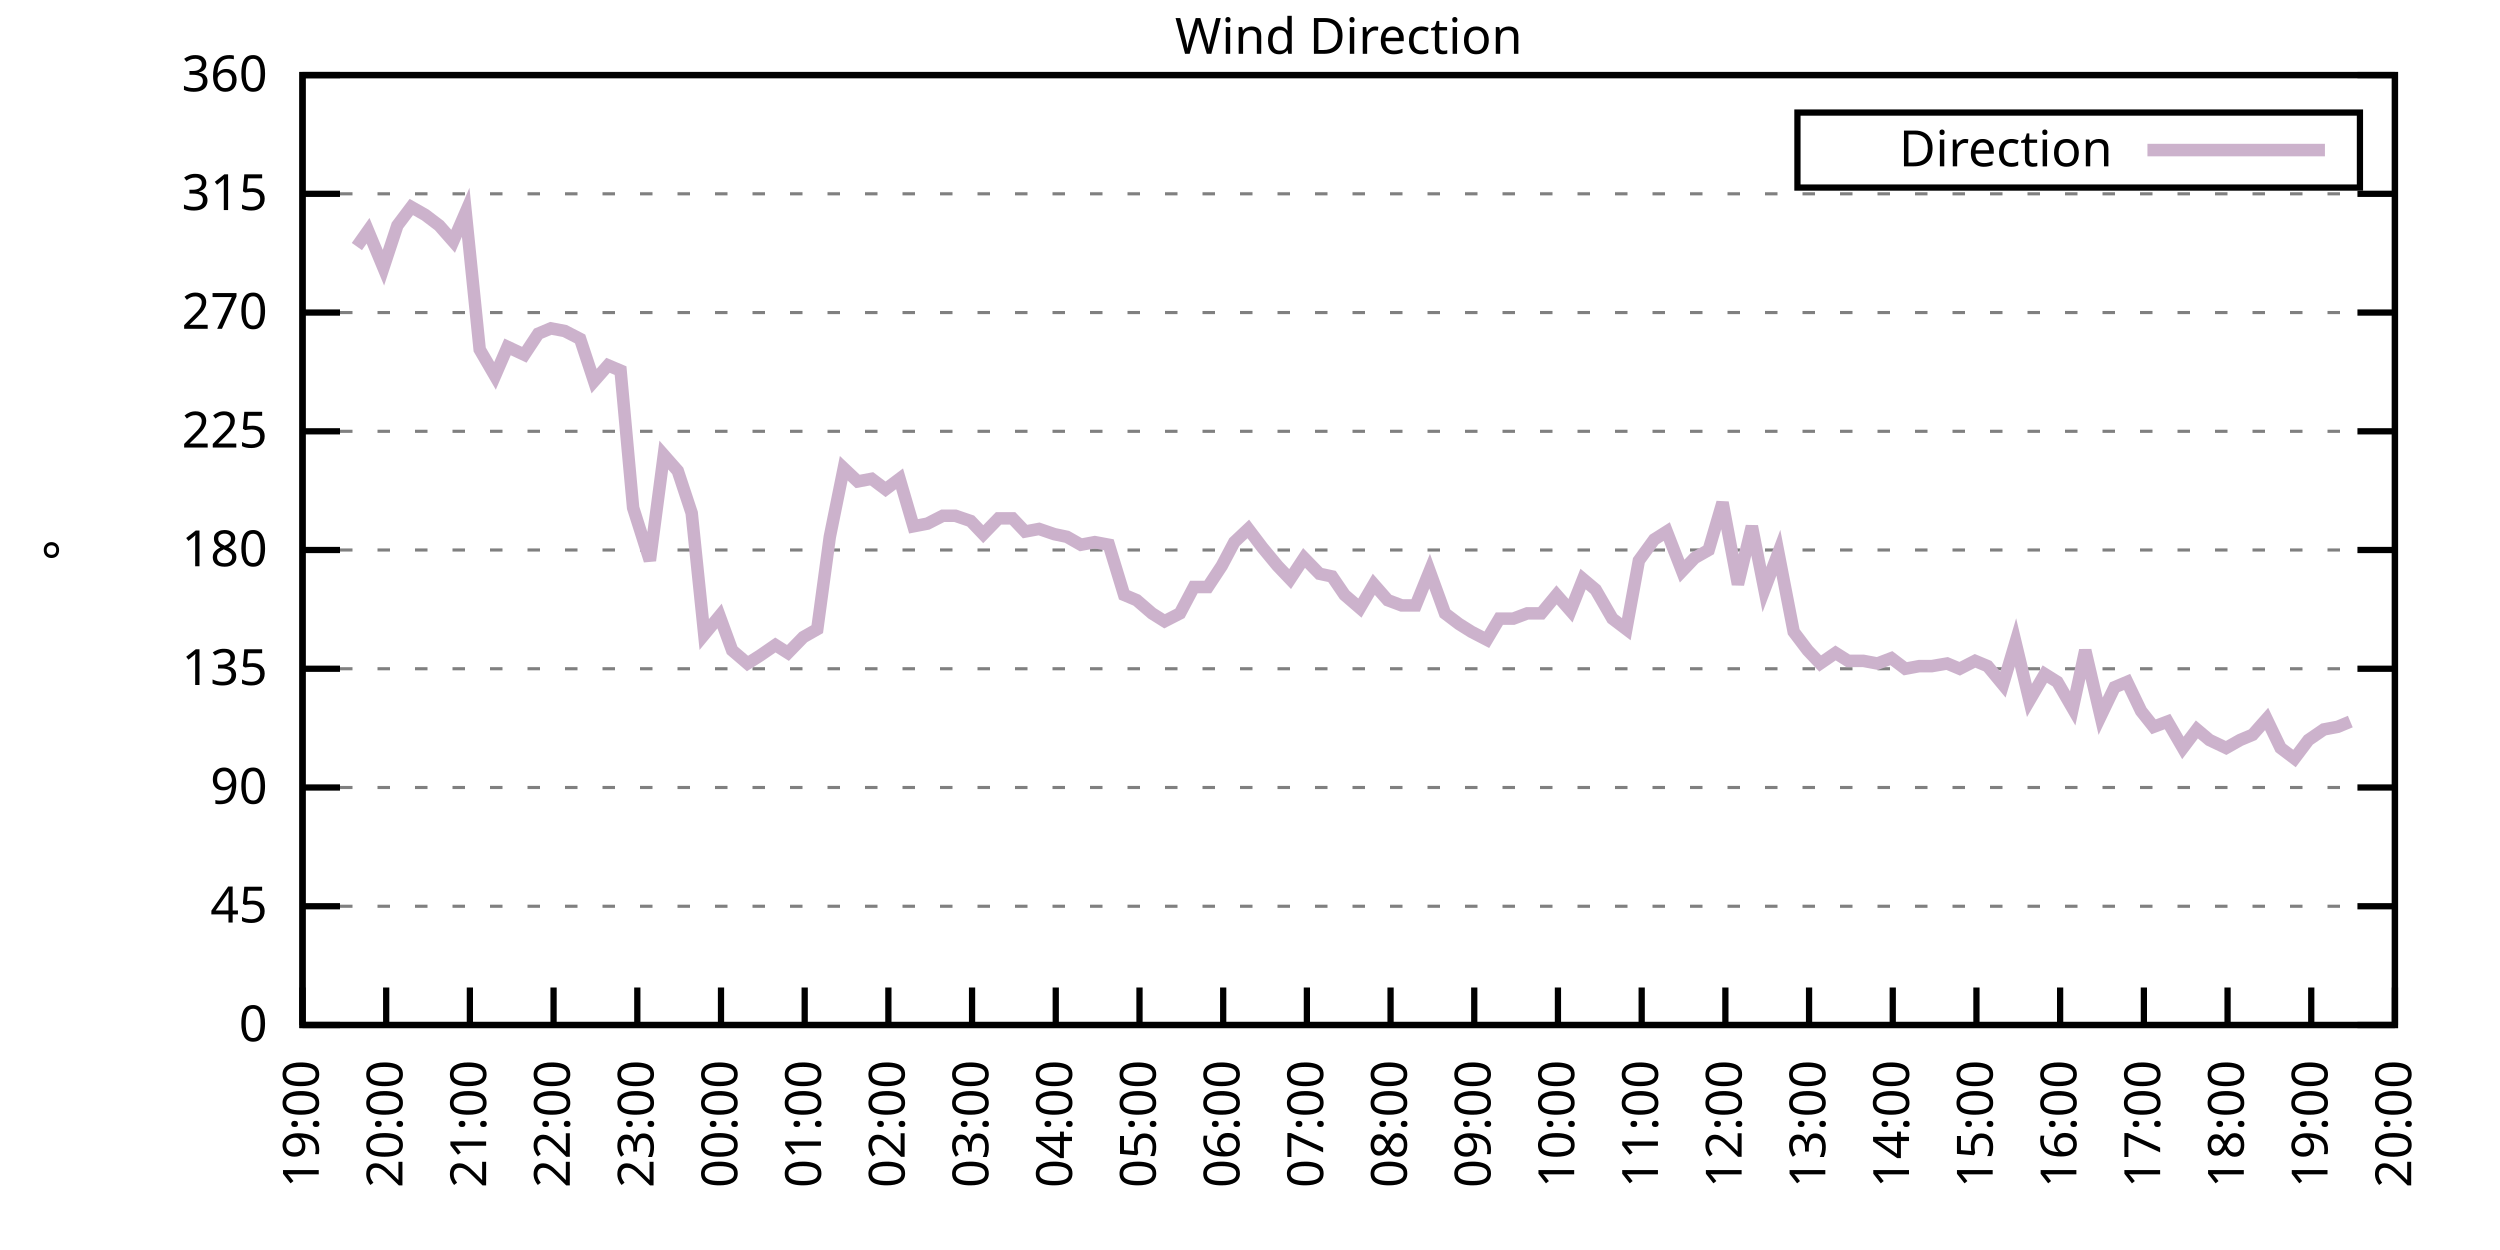
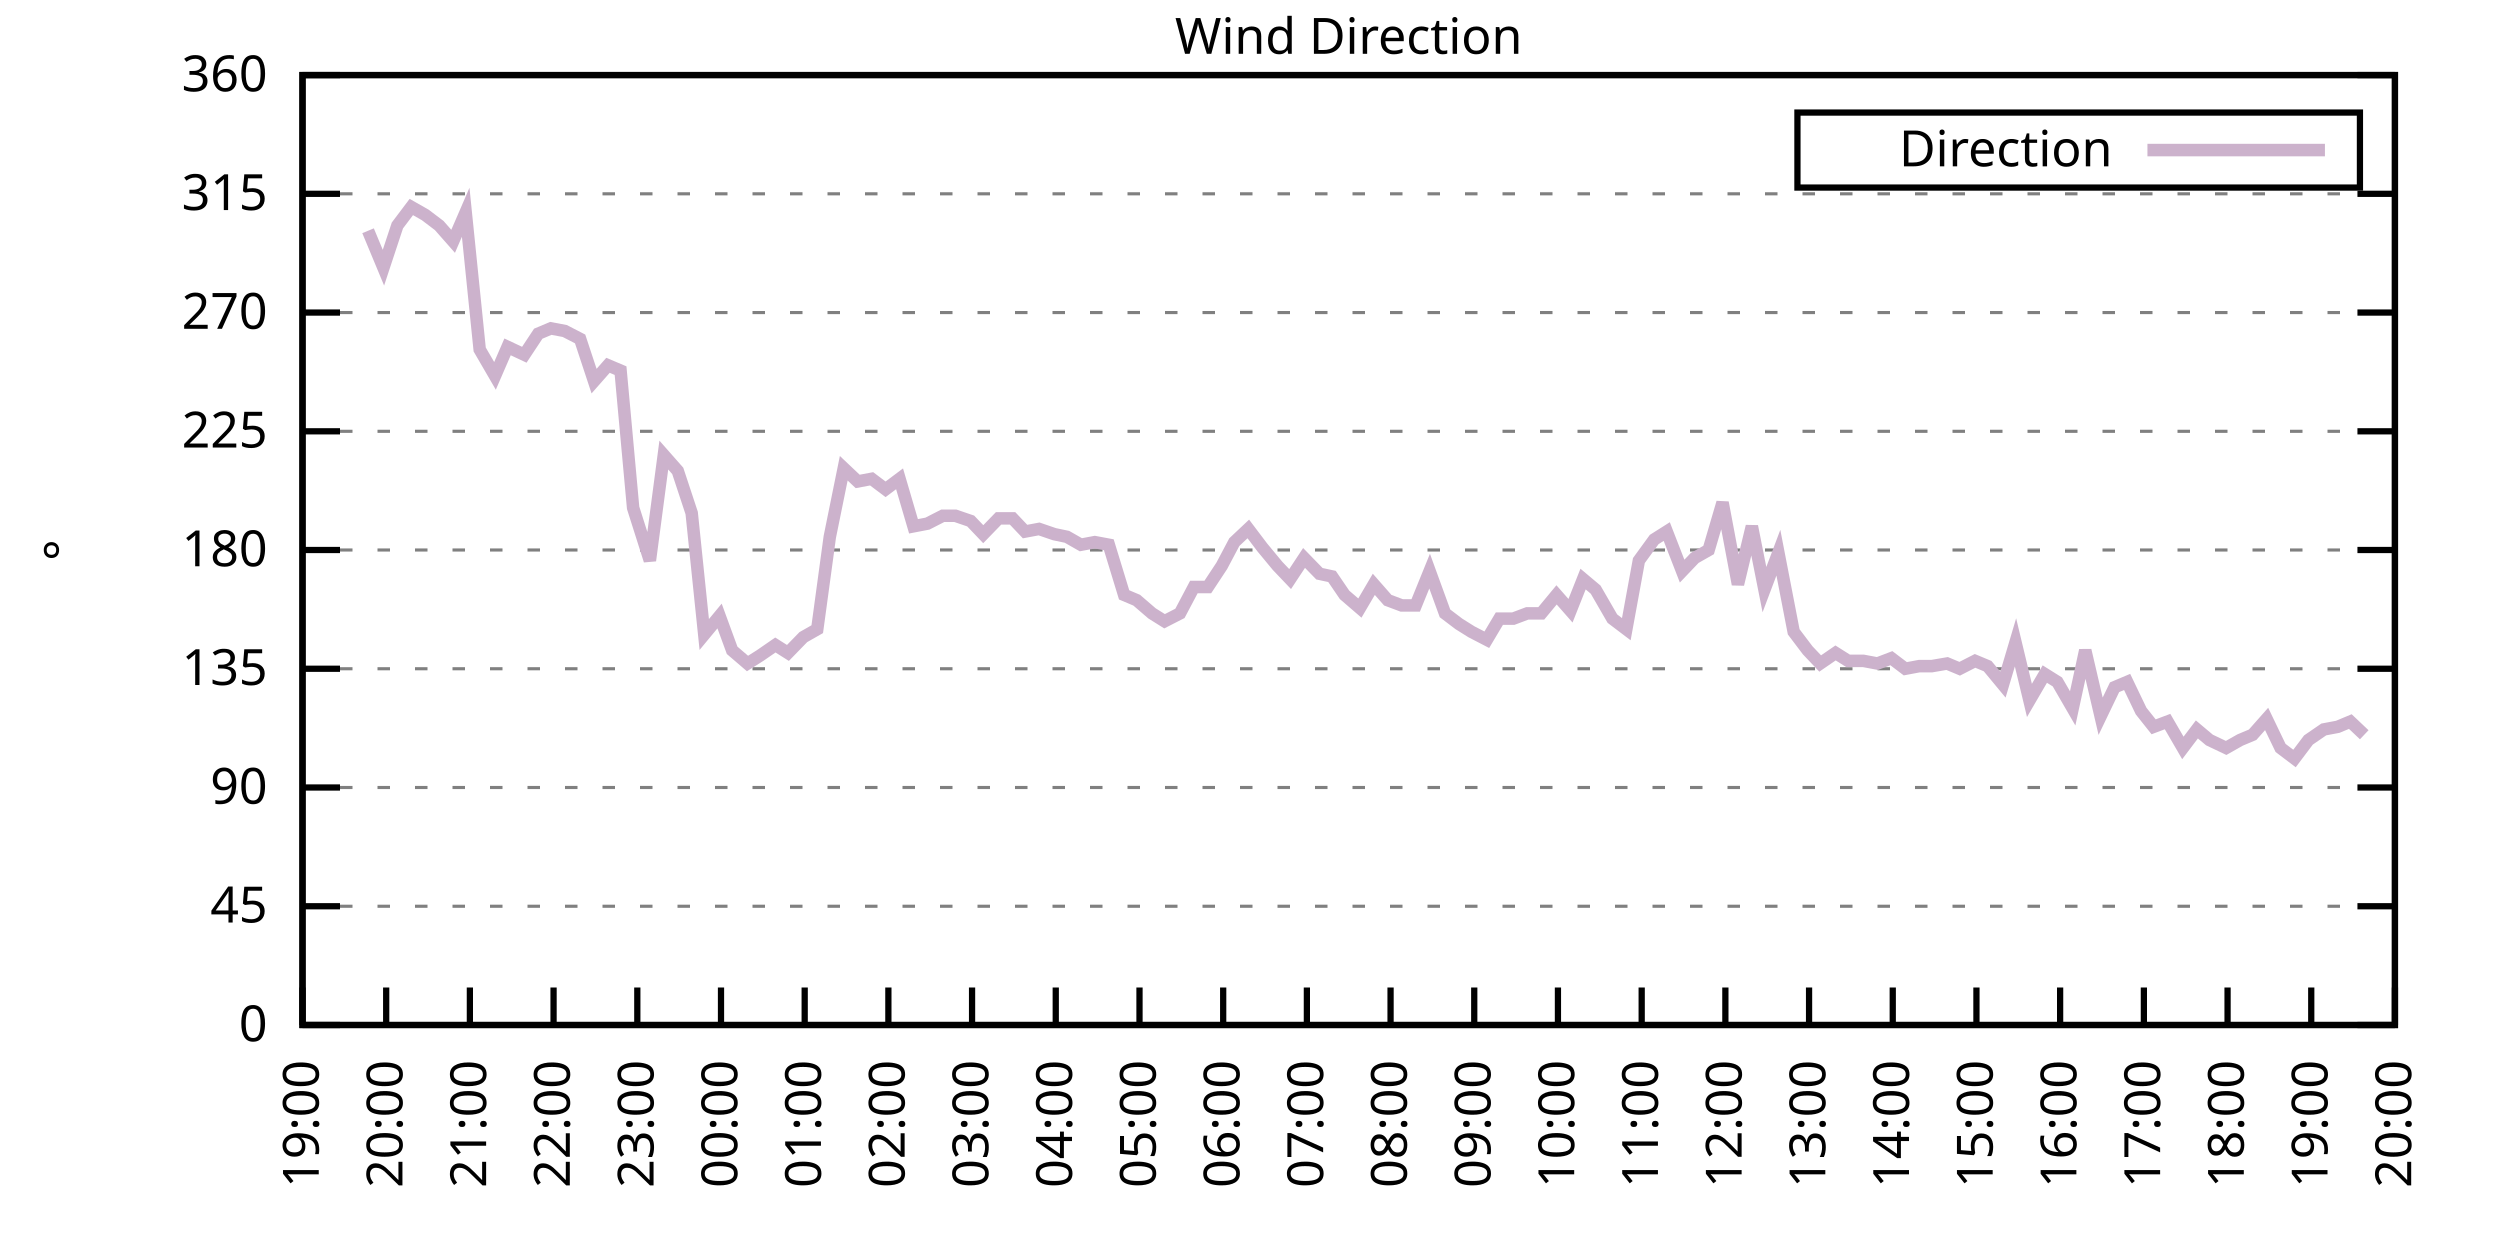
<svg xmlns="http://www.w3.org/2000/svg" xmlns:xlink="http://www.w3.org/1999/xlink" width="400" height="200" viewBox="0 0 400 200">
  <g id="gnuplot_canvas">
    <rect x="0" y="0" width="400" height="200" fill="none" />
    <defs>
      <circle id="gpDot" r="0.5" stroke-width="0.5" stroke="currentColor" />
      <path id="gpPt0" stroke-width="0.333" stroke="currentColor" d="M-1,0 h2 M0,-1 v2" />
      <path id="gpPt1" stroke-width="0.333" stroke="currentColor" d="M-1,-1 L1,1 M1,-1 L-1,1" />
      <path id="gpPt2" stroke-width="0.333" stroke="currentColor" d="M-1,0 L1,0 M0,-1 L0,1 M-1,-1 L1,1 M-1,1 L1,-1" />
      <rect id="gpPt3" stroke-width="0.333" stroke="currentColor" x="-1" y="-1" width="2" height="2" />
      <rect id="gpPt4" stroke-width="0.333" stroke="currentColor" fill="currentColor" x="-1" y="-1" width="2" height="2" />
      <circle id="gpPt5" stroke-width="0.333" stroke="currentColor" cx="0" cy="0" r="1" />
      <use xlink:href="#gpPt5" id="gpPt6" fill="currentColor" stroke="none" />
      <path id="gpPt7" stroke-width="0.333" stroke="currentColor" d="M0,-1.33 L-1.33,0.67 L1.33,0.67 z" />
      <use xlink:href="#gpPt7" id="gpPt8" fill="currentColor" stroke="none" />
      <use xlink:href="#gpPt7" id="gpPt9" stroke="currentColor" transform="rotate(180)" />
      <use xlink:href="#gpPt9" id="gpPt10" fill="currentColor" stroke="none" />
      <use xlink:href="#gpPt3" id="gpPt11" stroke="currentColor" transform="rotate(45)" />
      <use xlink:href="#gpPt11" id="gpPt12" fill="currentColor" stroke="none" />
      <path id="gpPt13" stroke-width="0.333" stroke="currentColor" d="M0,1.330 L1.265,0.411 L0.782,-1.067 L-0.782,-1.076 L-1.265,0.411 z" />
      <use xlink:href="#gpPt13" id="gpPt14" fill="currentColor" stroke="none" />
      <filter id="textbox" filterUnits="objectBoundingBox" x="0" y="0" height="1" width="1">
        <feFlood flood-color="white" flood-opacity="1" result="bgnd" />
        <feComposite in="SourceGraphic" in2="bgnd" operator="atop" />
      </filter>
      <filter id="greybox" filterUnits="objectBoundingBox" x="0" y="0" height="1" width="1">
        <feFlood flood-color="lightgrey" flood-opacity="1" result="grey" />
        <feComposite in="SourceGraphic" in2="grey" operator="atop" />
      </filter>
    </defs>
    <g fill="none" color="white" stroke="currentColor" stroke-width="1.00" stroke-linecap="butt" stroke-linejoin="miter">
</g>
    <g fill="none" color="black" stroke="currentColor" stroke-width="1.00" stroke-linecap="butt" stroke-linejoin="miter">
      <g stroke="none" shape-rendering="crispEdges">
        <polygon fill="rgb(255, 255, 255)" points="48.40,164.00 383.18,164.00 383.18,12.02 48.40,12.02 " />
      </g>
    </g>
    <g fill="none" color="black" stroke="currentColor" stroke-width="1.00" stroke-linecap="butt" stroke-linejoin="miter">
</g>
    <g fill="none" color="black" stroke="black" stroke-width="0.50" stroke-linecap="butt" stroke-linejoin="miter">
</g>
    <g fill="none" color="gray" stroke="currentColor" stroke-width="0.50" stroke-linecap="butt" stroke-linejoin="miter">
      <path stroke="gray" stroke-dasharray="2,4" class="gridline" d="M48.40,164.00 L383.19,164.00  " />
    </g>
    <g fill="none" color="gray" stroke="gray" stroke-width="1.00" stroke-linecap="butt" stroke-linejoin="miter">
</g>
    <g fill="none" color="black" stroke="currentColor" stroke-width="1.00" stroke-linecap="butt" stroke-linejoin="miter">
      <path stroke="black" d="M48.40,164.00 L54.40,164.00 M383.19,164.00 L377.19,164.00  " />
      <g transform="translate(42.80,166.60)" stroke="none" fill="black" font-family="Sans" font-size="8.00" text-anchor="end">
        <text>
          <tspan font-family="Sans"> 0</tspan>
        </text>
      </g>
    </g>
    <g fill="none" color="black" stroke="currentColor" stroke-width="1.00" stroke-linecap="butt" stroke-linejoin="miter">
</g>
    <g fill="none" color="black" stroke="black" stroke-width="0.50" stroke-linecap="butt" stroke-linejoin="miter">
</g>
    <g fill="none" color="gray" stroke="currentColor" stroke-width="0.50" stroke-linecap="butt" stroke-linejoin="miter">
      <path stroke="gray" stroke-dasharray="2,4" class="gridline" d="M48.40,145.00 L383.19,145.00  " />
    </g>
    <g fill="none" color="gray" stroke="gray" stroke-width="1.00" stroke-linecap="butt" stroke-linejoin="miter">
</g>
    <g fill="none" color="black" stroke="currentColor" stroke-width="1.00" stroke-linecap="butt" stroke-linejoin="miter">
      <path stroke="black" d="M48.40,145.00 L54.40,145.00 M383.19,145.00 L377.19,145.00  " />
      <g transform="translate(42.80,147.60)" stroke="none" fill="black" font-family="Sans" font-size="8.00" text-anchor="end">
        <text>
          <tspan font-family="Sans"> 45</tspan>
        </text>
      </g>
    </g>
    <g fill="none" color="black" stroke="currentColor" stroke-width="1.00" stroke-linecap="butt" stroke-linejoin="miter">
</g>
    <g fill="none" color="black" stroke="black" stroke-width="0.50" stroke-linecap="butt" stroke-linejoin="miter">
</g>
    <g fill="none" color="gray" stroke="currentColor" stroke-width="0.50" stroke-linecap="butt" stroke-linejoin="miter">
      <path stroke="gray" stroke-dasharray="2,4" class="gridline" d="M48.40,126.00 L383.19,126.00  " />
    </g>
    <g fill="none" color="gray" stroke="gray" stroke-width="1.00" stroke-linecap="butt" stroke-linejoin="miter">
</g>
    <g fill="none" color="black" stroke="currentColor" stroke-width="1.00" stroke-linecap="butt" stroke-linejoin="miter">
      <path stroke="black" d="M48.40,126.00 L54.40,126.00 M383.19,126.00 L377.19,126.00  " />
      <g transform="translate(42.80,128.60)" stroke="none" fill="black" font-family="Sans" font-size="8.00" text-anchor="end">
        <text>
          <tspan font-family="Sans"> 90</tspan>
        </text>
      </g>
    </g>
    <g fill="none" color="black" stroke="currentColor" stroke-width="1.00" stroke-linecap="butt" stroke-linejoin="miter">
</g>
    <g fill="none" color="black" stroke="black" stroke-width="0.50" stroke-linecap="butt" stroke-linejoin="miter">
</g>
    <g fill="none" color="gray" stroke="currentColor" stroke-width="0.50" stroke-linecap="butt" stroke-linejoin="miter">
      <path stroke="gray" stroke-dasharray="2,4" class="gridline" d="M48.40,107.00 L383.19,107.00  " />
    </g>
    <g fill="none" color="gray" stroke="gray" stroke-width="1.00" stroke-linecap="butt" stroke-linejoin="miter">
</g>
    <g fill="none" color="black" stroke="currentColor" stroke-width="1.00" stroke-linecap="butt" stroke-linejoin="miter">
      <path stroke="black" d="M48.40,107.00 L54.40,107.00 M383.19,107.00 L377.19,107.00  " />
      <g transform="translate(42.80,109.60)" stroke="none" fill="black" font-family="Sans" font-size="8.00" text-anchor="end">
        <text>
          <tspan font-family="Sans"> 135</tspan>
        </text>
      </g>
    </g>
    <g fill="none" color="black" stroke="currentColor" stroke-width="1.00" stroke-linecap="butt" stroke-linejoin="miter">
</g>
    <g fill="none" color="black" stroke="black" stroke-width="0.50" stroke-linecap="butt" stroke-linejoin="miter">
</g>
    <g fill="none" color="gray" stroke="currentColor" stroke-width="0.50" stroke-linecap="butt" stroke-linejoin="miter">
      <path stroke="gray" stroke-dasharray="2,4" class="gridline" d="M48.40,88.00 L383.19,88.00  " />
    </g>
    <g fill="none" color="gray" stroke="gray" stroke-width="1.00" stroke-linecap="butt" stroke-linejoin="miter">
</g>
    <g fill="none" color="black" stroke="currentColor" stroke-width="1.00" stroke-linecap="butt" stroke-linejoin="miter">
      <path stroke="black" d="M48.40,88.00 L54.40,88.00 M383.19,88.00 L377.19,88.00  " />
      <g transform="translate(42.80,90.60)" stroke="none" fill="black" font-family="Sans" font-size="8.00" text-anchor="end">
        <text>
          <tspan font-family="Sans"> 180</tspan>
        </text>
      </g>
    </g>
    <g fill="none" color="black" stroke="currentColor" stroke-width="1.00" stroke-linecap="butt" stroke-linejoin="miter">
</g>
    <g fill="none" color="black" stroke="black" stroke-width="0.50" stroke-linecap="butt" stroke-linejoin="miter">
</g>
    <g fill="none" color="gray" stroke="currentColor" stroke-width="0.50" stroke-linecap="butt" stroke-linejoin="miter">
      <path stroke="gray" stroke-dasharray="2,4" class="gridline" d="M48.40,69.01 L383.19,69.01  " />
    </g>
    <g fill="none" color="gray" stroke="gray" stroke-width="1.00" stroke-linecap="butt" stroke-linejoin="miter">
</g>
    <g fill="none" color="black" stroke="currentColor" stroke-width="1.00" stroke-linecap="butt" stroke-linejoin="miter">
      <path stroke="black" d="M48.40,69.01 L54.40,69.01 M383.19,69.01 L377.19,69.01  " />
      <g transform="translate(42.80,71.61)" stroke="none" fill="black" font-family="Sans" font-size="8.00" text-anchor="end">
        <text>
          <tspan font-family="Sans"> 225</tspan>
        </text>
      </g>
    </g>
    <g fill="none" color="black" stroke="currentColor" stroke-width="1.00" stroke-linecap="butt" stroke-linejoin="miter">
</g>
    <g fill="none" color="black" stroke="black" stroke-width="0.50" stroke-linecap="butt" stroke-linejoin="miter">
</g>
    <g fill="none" color="gray" stroke="currentColor" stroke-width="0.50" stroke-linecap="butt" stroke-linejoin="miter">
      <path stroke="gray" stroke-dasharray="2,4" class="gridline" d="M48.40,50.01 L383.19,50.01  " />
    </g>
    <g fill="none" color="gray" stroke="gray" stroke-width="1.00" stroke-linecap="butt" stroke-linejoin="miter">
</g>
    <g fill="none" color="black" stroke="currentColor" stroke-width="1.00" stroke-linecap="butt" stroke-linejoin="miter">
      <path stroke="black" d="M48.40,50.01 L54.40,50.01 M383.19,50.01 L377.19,50.01  " />
      <g transform="translate(42.80,52.61)" stroke="none" fill="black" font-family="Sans" font-size="8.00" text-anchor="end">
        <text>
          <tspan font-family="Sans"> 270</tspan>
        </text>
      </g>
    </g>
    <g fill="none" color="black" stroke="currentColor" stroke-width="1.00" stroke-linecap="butt" stroke-linejoin="miter">
</g>
    <g fill="none" color="black" stroke="black" stroke-width="0.50" stroke-linecap="butt" stroke-linejoin="miter">
</g>
    <g fill="none" color="gray" stroke="currentColor" stroke-width="0.50" stroke-linecap="butt" stroke-linejoin="miter">
      <path stroke="gray" stroke-dasharray="2,4" class="gridline" d="M48.40,31.01 L383.19,31.01  " />
    </g>
    <g fill="none" color="gray" stroke="gray" stroke-width="1.00" stroke-linecap="butt" stroke-linejoin="miter">
</g>
    <g fill="none" color="black" stroke="currentColor" stroke-width="1.00" stroke-linecap="butt" stroke-linejoin="miter">
      <path stroke="black" d="M48.40,31.01 L54.40,31.01 M383.19,31.01 L377.19,31.01  " />
      <g transform="translate(42.80,33.61)" stroke="none" fill="black" font-family="Sans" font-size="8.00" text-anchor="end">
        <text>
          <tspan font-family="Sans"> 315</tspan>
        </text>
      </g>
    </g>
    <g fill="none" color="black" stroke="currentColor" stroke-width="1.00" stroke-linecap="butt" stroke-linejoin="miter">
</g>
    <g fill="none" color="black" stroke="black" stroke-width="0.50" stroke-linecap="butt" stroke-linejoin="miter">
</g>
    <g fill="none" color="gray" stroke="currentColor" stroke-width="0.50" stroke-linecap="butt" stroke-linejoin="miter">
      <path stroke="gray" stroke-dasharray="2,4" class="gridline" d="M48.40,12.01 L383.19,12.01  " />
    </g>
    <g fill="none" color="gray" stroke="gray" stroke-width="1.00" stroke-linecap="butt" stroke-linejoin="miter">
</g>
    <g fill="none" color="black" stroke="currentColor" stroke-width="1.00" stroke-linecap="butt" stroke-linejoin="miter">
      <path stroke="black" d="M48.40,12.01 L54.40,12.01 M383.19,12.01 L377.19,12.01  " />
      <g transform="translate(42.80,14.61)" stroke="none" fill="black" font-family="Sans" font-size="8.00" text-anchor="end">
        <text>
          <tspan font-family="Sans"> 360</tspan>
        </text>
      </g>
    </g>
    <g fill="none" color="black" stroke="currentColor" stroke-width="1.00" stroke-linecap="butt" stroke-linejoin="miter">
      <path stroke="black" d="M48.40,164.00 L48.40,158.00  " />
      <g transform="translate(51.00,169.60) rotate(270.00)" stroke="none" fill="black" font-family="Sans" font-size="8.00" text-anchor="end">
        <text>
          <tspan font-family="Sans">19:00</tspan>
        </text>
      </g>
    </g>
    <g fill="none" color="black" stroke="currentColor" stroke-width="1.00" stroke-linecap="butt" stroke-linejoin="miter">
      <path stroke="black" d="M61.79,164.00 L61.79,158.00  " />
      <g transform="translate(64.39,169.60) rotate(270.00)" stroke="none" fill="black" font-family="Sans" font-size="8.00" text-anchor="end">
        <text>
          <tspan font-family="Sans">20:00</tspan>
        </text>
      </g>
    </g>
    <g fill="none" color="black" stroke="currentColor" stroke-width="1.00" stroke-linecap="butt" stroke-linejoin="miter">
      <path stroke="black" d="M75.18,164.00 L75.18,158.00  " />
      <g transform="translate(77.78,169.60) rotate(270.00)" stroke="none" fill="black" font-family="Sans" font-size="8.00" text-anchor="end">
        <text>
          <tspan font-family="Sans">21:00</tspan>
        </text>
      </g>
    </g>
    <g fill="none" color="black" stroke="currentColor" stroke-width="1.00" stroke-linecap="butt" stroke-linejoin="miter">
      <path stroke="black" d="M88.57,164.00 L88.57,158.00  " />
      <g transform="translate(91.17,169.60) rotate(270.00)" stroke="none" fill="black" font-family="Sans" font-size="8.00" text-anchor="end">
        <text>
          <tspan font-family="Sans">22:00</tspan>
        </text>
      </g>
    </g>
    <g fill="none" color="black" stroke="currentColor" stroke-width="1.00" stroke-linecap="butt" stroke-linejoin="miter">
      <path stroke="black" d="M101.97,164.00 L101.97,158.00  " />
      <g transform="translate(104.57,169.60) rotate(270.00)" stroke="none" fill="black" font-family="Sans" font-size="8.00" text-anchor="end">
        <text>
          <tspan font-family="Sans">23:00</tspan>
        </text>
      </g>
    </g>
    <g fill="none" color="black" stroke="currentColor" stroke-width="1.00" stroke-linecap="butt" stroke-linejoin="miter">
      <path stroke="black" d="M115.36,164.00 L115.36,158.00  " />
      <g transform="translate(117.96,169.60) rotate(270.00)" stroke="none" fill="black" font-family="Sans" font-size="8.00" text-anchor="end">
        <text>
          <tspan font-family="Sans">00:00</tspan>
        </text>
      </g>
    </g>
    <g fill="none" color="black" stroke="currentColor" stroke-width="1.00" stroke-linecap="butt" stroke-linejoin="miter">
      <path stroke="black" d="M128.75,164.00 L128.75,158.00  " />
      <g transform="translate(131.35,169.60) rotate(270.00)" stroke="none" fill="black" font-family="Sans" font-size="8.00" text-anchor="end">
        <text>
          <tspan font-family="Sans">01:00</tspan>
        </text>
      </g>
    </g>
    <g fill="none" color="black" stroke="currentColor" stroke-width="1.00" stroke-linecap="butt" stroke-linejoin="miter">
      <path stroke="black" d="M142.14,164.00 L142.14,158.00  " />
      <g transform="translate(144.74,169.60) rotate(270.00)" stroke="none" fill="black" font-family="Sans" font-size="8.00" text-anchor="end">
        <text>
          <tspan font-family="Sans">02:00</tspan>
        </text>
      </g>
    </g>
    <g fill="none" color="black" stroke="currentColor" stroke-width="1.00" stroke-linecap="butt" stroke-linejoin="miter">
      <path stroke="black" d="M155.53,164.00 L155.53,158.00  " />
      <g transform="translate(158.13,169.60) rotate(270.00)" stroke="none" fill="black" font-family="Sans" font-size="8.00" text-anchor="end">
        <text>
          <tspan font-family="Sans">03:00</tspan>
        </text>
      </g>
    </g>
    <g fill="none" color="black" stroke="currentColor" stroke-width="1.00" stroke-linecap="butt" stroke-linejoin="miter">
      <path stroke="black" d="M168.92,164.00 L168.92,158.00  " />
      <g transform="translate(171.52,169.60) rotate(270.00)" stroke="none" fill="black" font-family="Sans" font-size="8.00" text-anchor="end">
        <text>
          <tspan font-family="Sans">04:00</tspan>
        </text>
      </g>
    </g>
    <g fill="none" color="black" stroke="currentColor" stroke-width="1.00" stroke-linecap="butt" stroke-linejoin="miter">
      <path stroke="black" d="M182.32,164.00 L182.32,158.00  " />
      <g transform="translate(184.92,169.60) rotate(270.00)" stroke="none" fill="black" font-family="Sans" font-size="8.00" text-anchor="end">
        <text>
          <tspan font-family="Sans">05:00</tspan>
        </text>
      </g>
    </g>
    <g fill="none" color="black" stroke="currentColor" stroke-width="1.00" stroke-linecap="butt" stroke-linejoin="miter">
      <path stroke="black" d="M195.71,164.00 L195.71,158.00  " />
      <g transform="translate(198.31,169.60) rotate(270.00)" stroke="none" fill="black" font-family="Sans" font-size="8.00" text-anchor="end">
        <text>
          <tspan font-family="Sans">06:00</tspan>
        </text>
      </g>
    </g>
    <g fill="none" color="black" stroke="currentColor" stroke-width="1.00" stroke-linecap="butt" stroke-linejoin="miter">
      <path stroke="black" d="M209.10,164.00 L209.10,158.00  " />
      <g transform="translate(211.70,169.60) rotate(270.00)" stroke="none" fill="black" font-family="Sans" font-size="8.00" text-anchor="end">
        <text>
          <tspan font-family="Sans">07:00</tspan>
        </text>
      </g>
    </g>
    <g fill="none" color="black" stroke="currentColor" stroke-width="1.00" stroke-linecap="butt" stroke-linejoin="miter">
      <path stroke="black" d="M222.49,164.00 L222.49,158.00  " />
      <g transform="translate(225.09,169.60) rotate(270.00)" stroke="none" fill="black" font-family="Sans" font-size="8.00" text-anchor="end">
        <text>
          <tspan font-family="Sans">08:00</tspan>
        </text>
      </g>
    </g>
    <g fill="none" color="black" stroke="currentColor" stroke-width="1.00" stroke-linecap="butt" stroke-linejoin="miter">
      <path stroke="black" d="M235.88,164.00 L235.88,158.00  " />
      <g transform="translate(238.48,169.60) rotate(270.00)" stroke="none" fill="black" font-family="Sans" font-size="8.00" text-anchor="end">
        <text>
          <tspan font-family="Sans">09:00</tspan>
        </text>
      </g>
    </g>
    <g fill="none" color="black" stroke="currentColor" stroke-width="1.00" stroke-linecap="butt" stroke-linejoin="miter">
      <path stroke="black" d="M249.27,164.00 L249.27,158.00  " />
      <g transform="translate(251.87,169.60) rotate(270.00)" stroke="none" fill="black" font-family="Sans" font-size="8.00" text-anchor="end">
        <text>
          <tspan font-family="Sans">10:00</tspan>
        </text>
      </g>
    </g>
    <g fill="none" color="black" stroke="currentColor" stroke-width="1.00" stroke-linecap="butt" stroke-linejoin="miter">
      <path stroke="black" d="M262.67,164.00 L262.67,158.00  " />
      <g transform="translate(265.27,169.60) rotate(270.00)" stroke="none" fill="black" font-family="Sans" font-size="8.00" text-anchor="end">
        <text>
          <tspan font-family="Sans">11:00</tspan>
        </text>
      </g>
    </g>
    <g fill="none" color="black" stroke="currentColor" stroke-width="1.00" stroke-linecap="butt" stroke-linejoin="miter">
      <path stroke="black" d="M276.06,164.00 L276.06,158.00  " />
      <g transform="translate(278.66,169.60) rotate(270.00)" stroke="none" fill="black" font-family="Sans" font-size="8.00" text-anchor="end">
        <text>
          <tspan font-family="Sans">12:00</tspan>
        </text>
      </g>
    </g>
    <g fill="none" color="black" stroke="currentColor" stroke-width="1.00" stroke-linecap="butt" stroke-linejoin="miter">
      <path stroke="black" d="M289.45,164.00 L289.45,158.00  " />
      <g transform="translate(292.05,169.60) rotate(270.00)" stroke="none" fill="black" font-family="Sans" font-size="8.00" text-anchor="end">
        <text>
          <tspan font-family="Sans">13:00</tspan>
        </text>
      </g>
    </g>
    <g fill="none" color="black" stroke="currentColor" stroke-width="1.00" stroke-linecap="butt" stroke-linejoin="miter">
      <path stroke="black" d="M302.84,164.00 L302.84,158.00  " />
      <g transform="translate(305.44,169.60) rotate(270.00)" stroke="none" fill="black" font-family="Sans" font-size="8.00" text-anchor="end">
        <text>
          <tspan font-family="Sans">14:00</tspan>
        </text>
      </g>
    </g>
    <g fill="none" color="black" stroke="currentColor" stroke-width="1.00" stroke-linecap="butt" stroke-linejoin="miter">
      <path stroke="black" d="M316.23,164.00 L316.23,158.00  " />
      <g transform="translate(318.83,169.60) rotate(270.00)" stroke="none" fill="black" font-family="Sans" font-size="8.00" text-anchor="end">
        <text>
          <tspan font-family="Sans">15:00</tspan>
        </text>
      </g>
    </g>
    <g fill="none" color="black" stroke="currentColor" stroke-width="1.00" stroke-linecap="butt" stroke-linejoin="miter">
      <path stroke="black" d="M329.62,164.00 L329.62,158.00  " />
      <g transform="translate(332.22,169.60) rotate(270.00)" stroke="none" fill="black" font-family="Sans" font-size="8.00" text-anchor="end">
        <text>
          <tspan font-family="Sans">16:00</tspan>
        </text>
      </g>
    </g>
    <g fill="none" color="black" stroke="currentColor" stroke-width="1.00" stroke-linecap="butt" stroke-linejoin="miter">
      <path stroke="black" d="M343.02,164.00 L343.02,158.00  " />
      <g transform="translate(345.62,169.60) rotate(270.00)" stroke="none" fill="black" font-family="Sans" font-size="8.00" text-anchor="end">
        <text>
          <tspan font-family="Sans">17:00</tspan>
        </text>
      </g>
    </g>
    <g fill="none" color="black" stroke="currentColor" stroke-width="1.00" stroke-linecap="butt" stroke-linejoin="miter">
      <path stroke="black" d="M356.41,164.00 L356.41,158.00  " />
      <g transform="translate(359.01,169.60) rotate(270.00)" stroke="none" fill="black" font-family="Sans" font-size="8.00" text-anchor="end">
        <text>
          <tspan font-family="Sans">18:00</tspan>
        </text>
      </g>
    </g>
    <g fill="none" color="black" stroke="currentColor" stroke-width="1.00" stroke-linecap="butt" stroke-linejoin="miter">
      <path stroke="black" d="M369.80,164.00 L369.80,158.00  " />
      <g transform="translate(372.40,169.60) rotate(270.00)" stroke="none" fill="black" font-family="Sans" font-size="8.00" text-anchor="end">
        <text>
          <tspan font-family="Sans">19:00</tspan>
        </text>
      </g>
    </g>
    <g fill="none" color="black" stroke="currentColor" stroke-width="1.00" stroke-linecap="butt" stroke-linejoin="miter">
      <path stroke="black" d="M383.19,164.00 L383.19,158.00  " />
      <g transform="translate(385.79,169.60) rotate(270.00)" stroke="none" fill="black" font-family="Sans" font-size="8.00" text-anchor="end">
        <text>
          <tspan font-family="Sans">20:00</tspan>
        </text>
      </g>
    </g>
    <g fill="none" color="black" stroke="currentColor" stroke-width="1.00" stroke-linecap="butt" stroke-linejoin="miter">
</g>
    <g fill="none" color="black" stroke="currentColor" stroke-width="1.00" stroke-linecap="butt" stroke-linejoin="miter">
      <path stroke="black" d="M48.40,12.01 L48.40,164.00 L383.19,164.00 L383.19,12.01 L48.40,12.01 Z  " />
    </g>
    <g fill="none" color="black" stroke="currentColor" stroke-width="1.00" stroke-linecap="butt" stroke-linejoin="miter">
</g>
    <g fill="none" color="black" stroke="currentColor" stroke-width="1.00" stroke-linecap="butt" stroke-linejoin="miter">
      <path stroke="black" d="M287.59,30.01 L287.59,18.01 L377.59,18.01 L377.59,30.01 L287.59,30.01 Z  " />
    </g>
    <g id="Wind_direction_plot_1">
      <g fill="none" color="white" stroke="black" stroke-width="2.00" stroke-linecap="butt" stroke-linejoin="miter">
</g>
      <g fill="none" color="black" stroke="currentColor" stroke-width="2.00" stroke-linecap="butt" stroke-linejoin="miter">
        <g transform="translate(337.99,26.61)" stroke="none" fill="black" font-family="Sans" font-size="8.00" text-anchor="end">
          <text>
            <tspan font-family="Sans">Direction</tspan>
          </text>
        </g>
      </g>
      <g fill="none" color="black" stroke="currentColor" stroke-width="2.00" stroke-linecap="butt" stroke-linejoin="miter">
-         <path stroke="rgb(204, 178, 204)" d="M343.59,24.01 L371.99,24.01 M57.10,39.45 L58.89,36.92 L61.35,42.83 L63.58,36.08 L65.81,33.12 L68.04,34.39   L70.27,36.08 L72.50,38.61 L74.51,33.96 L76.75,55.92 L79.20,60.14 L81.21,55.50 L83.89,56.76 L86.12,53.39   L88.13,52.54 L90.36,52.96 L92.82,54.23 L95.05,60.98 L97.28,58.45 L99.29,59.30 L101.30,81.25 L103.98,89.69   L106.21,72.81 L108.44,75.34 L110.67,82.09 L112.68,101.52 L115.13,98.56 L117.14,104.05 L119.60,106.16 L121.61,104.89   L124.06,103.20 L126.07,104.47 L128.53,101.94 L130.76,100.67 L132.77,85.89 L135.00,74.92 L137.23,77.03 L139.46,76.61   L141.69,78.29 L143.93,76.61 L146.16,84.21 L148.39,83.78 L150.85,82.52 L152.85,82.52 L155.31,83.36 L157.32,85.47   L159.77,82.94 L162.01,82.94 L164.01,85.05 L166.25,84.63 L168.70,85.47 L170.71,85.89 L172.94,87.16 L175.17,86.74   L177.41,87.16 L179.86,95.18 L181.87,96.03 L184.32,98.14 L186.33,99.40 L188.79,98.14 L191.02,93.92 L193.25,93.92   L195.48,90.54 L197.49,86.74 L199.73,84.63 L201.96,87.58 L204.41,90.54 L206.42,92.65 L208.65,89.27 L211.11,91.80   L213.12,92.23 L215.13,95.18 L217.58,97.29 L219.81,93.49 L222.04,96.03 L224.28,96.87 L226.51,96.87 L228.74,91.38   L231.20,98.14 L233.43,99.83 L235.44,101.09 L237.89,102.36 L239.90,98.98 L242.13,98.98 L244.36,98.14 L246.60,98.14   L249.05,95.18 L251.28,97.72 L253.29,92.65 L255.30,94.34 L257.98,98.98 L260.21,100.67 L262.22,89.69 L264.67,86.32   L266.68,85.05 L269.14,91.38 L271.15,89.27 L273.38,88.00 L275.61,80.41 L278.07,93.49 L280.30,84.21 L282.31,94.34   L284.54,88.43 L286.99,101.09 L289.23,104.05 L291.23,106.16 L293.69,104.47 L295.70,105.74 L298.15,105.74 L300.39,106.16   L302.62,105.31 L304.85,107.00 L307.08,106.58 L309.09,106.58 L311.54,106.16 L313.55,107.00 L316.01,105.74 L318.02,106.58   L320.47,109.54 L322.48,102.78 L324.71,112.07 L327.17,107.85 L329.18,109.11 L331.63,113.34 L333.64,104.05 L336.10,114.60   L338.33,109.96 L340.34,109.11 L342.57,113.76 L344.58,116.29 L346.81,115.45 L349.26,119.67 L351.50,116.71 L353.51,118.40   L356.18,119.67 L358.42,118.40 L360.42,117.56 L362.66,115.03 L364.89,119.67 L367.12,121.36 L369.35,118.40 L371.81,116.71   L374.04,116.29 L376.05,115.45  " />
+         <path stroke="rgb(204, 178, 204)" d="M343.59,24.01 L371.99,24.01 M58.89,36.92 L61.35,42.83 L63.58,36.08 L65.81,33.12 L68.04,34.39 L70.27,36.08   L72.50,38.61 L74.51,33.96 L76.75,55.92 L79.20,60.14 L81.21,55.50 L83.89,56.76 L86.12,53.39 L88.13,52.54   L90.36,52.96 L92.82,54.23 L95.05,60.98 L97.28,58.45 L99.29,59.30 L101.30,81.25 L103.98,89.69 L106.21,72.81   L108.44,75.34 L110.67,82.09 L112.68,101.52 L115.13,98.56 L117.14,104.05 L119.60,106.16 L121.61,104.89 L124.06,103.20   L126.07,104.47 L128.53,101.94 L130.76,100.67 L132.77,85.89 L135.00,74.92 L137.23,77.03 L139.46,76.61 L141.69,78.29   L143.93,76.61 L146.16,84.21 L148.39,83.78 L150.85,82.52 L152.85,82.52 L155.31,83.36 L157.32,85.47 L159.77,82.94   L162.01,82.94 L164.01,85.05 L166.25,84.63 L168.70,85.47 L170.71,85.89 L172.94,87.16 L175.17,86.74 L177.41,87.16   L179.86,95.18 L181.87,96.03 L184.32,98.14 L186.33,99.40 L188.79,98.14 L191.02,93.92 L193.25,93.92 L195.48,90.54   L197.49,86.74 L199.73,84.63 L201.96,87.58 L204.41,90.54 L206.42,92.65 L208.65,89.27 L211.11,91.80 L213.12,92.23   L215.13,95.18 L217.58,97.29 L219.81,93.49 L222.04,96.03 L224.28,96.87 L226.51,96.87 L228.74,91.38 L231.20,98.14   L233.43,99.83 L235.44,101.09 L237.89,102.36 L239.90,98.98 L242.13,98.98 L244.36,98.14 L246.60,98.14 L249.05,95.18   L251.28,97.72 L253.29,92.65 L255.30,94.34 L257.98,98.98 L260.21,100.67 L262.22,89.69 L264.67,86.32 L266.68,85.05   L269.14,91.38 L271.15,89.27 L273.38,88.00 L275.61,80.41 L278.07,93.49 L280.30,84.21 L282.31,94.34 L284.54,88.43   L286.99,101.09 L289.23,104.05 L291.23,106.16 L293.69,104.47 L295.70,105.74 L298.15,105.74 L300.39,106.16 L302.62,105.31   L304.85,107.00 L307.08,106.58 L309.09,106.58 L311.54,106.16 L313.55,107.00 L316.01,105.74 L318.02,106.58 L320.47,109.54   L322.48,102.78 L324.71,112.07 L327.17,107.85 L329.18,109.11 L331.63,113.34 L333.64,104.05 L336.10,114.60 L338.33,109.96   L340.34,109.11 L342.57,113.76 L344.58,116.29 L346.81,115.45 L349.26,119.67 L351.50,116.71 L353.51,118.40 L356.18,119.67   L358.42,118.40 L360.42,117.56 L362.66,115.03 L364.89,119.67 L367.12,121.36 L369.35,118.40 L371.81,116.71 L374.04,116.29   L376.05,115.45 L378.28,117.56  " />
      </g>
    </g>
    <g fill="none" color="black" stroke="currentColor" stroke-width="2.00" stroke-linecap="butt" stroke-linejoin="miter">
</g>
    <g fill="none" color="black" stroke="black" stroke-width="1.00" stroke-linecap="butt" stroke-linejoin="miter">
</g>
    <g fill="none" color="black" stroke="currentColor" stroke-width="1.00" stroke-linecap="butt" stroke-linejoin="miter">
      <path stroke="black" d="M48.40,12.01 L48.40,164.00 L383.19,164.00 L383.19,12.01 L48.40,12.01 Z  " />
      <g transform="translate(12.80,88.01) rotate(270.00)" stroke="none" fill="black" font-family="Sans" font-size="8.00" text-anchor="middle">
        <text>
          <tspan font-family="Sans">°</tspan>
        </text>
      </g>
    </g>
    <g fill="none" color="black" stroke="currentColor" stroke-width="1.00" stroke-linecap="butt" stroke-linejoin="miter">
</g>
    <g fill="none" color="black" stroke="currentColor" stroke-width="1.00" stroke-linecap="butt" stroke-linejoin="miter">
      <g transform="translate(215.79,8.61)" stroke="none" fill="black" font-family="Sans" font-size="8.00" text-anchor="middle">
        <text>
          <tspan font-family="Sans">Wind Direction</tspan>
        </text>
      </g>
    </g>
    <g fill="none" color="black" stroke="currentColor" stroke-width="1.00" stroke-linecap="butt" stroke-linejoin="miter">
</g>
  </g>
</svg>
